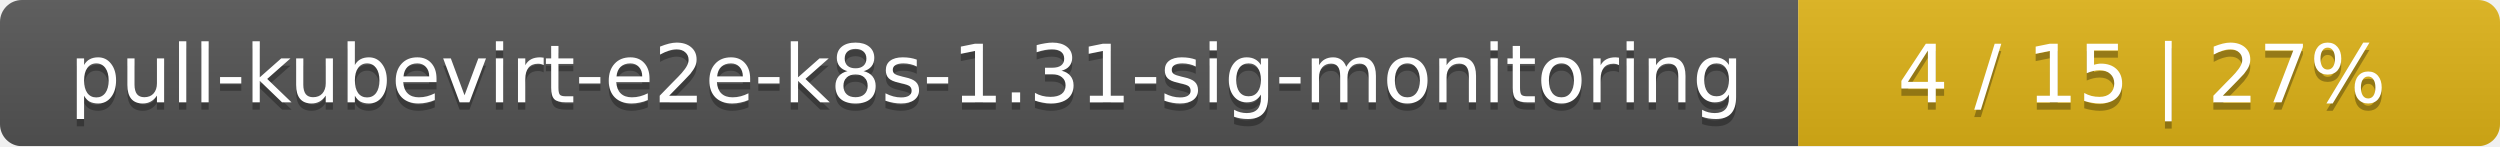
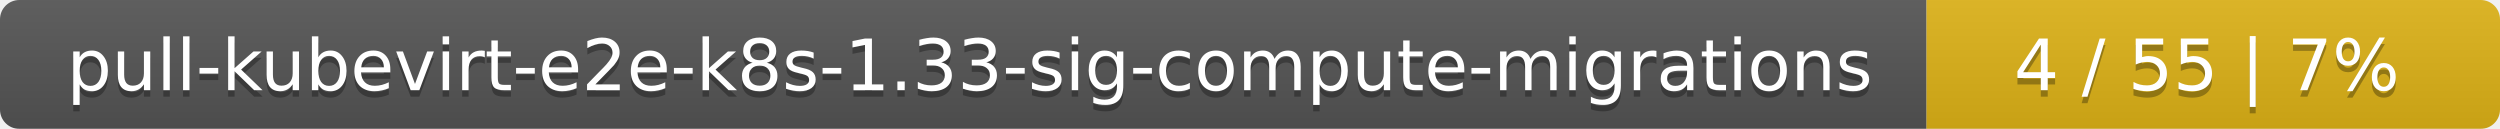
- <svg xmlns="http://www.w3.org/2000/svg" width="342" height="20">
+ <svg xmlns="http://www.w3.org/2000/svg" width="388" height="20">
  <linearGradient id="smooth" x2="0" y2="100%">
    <stop offset="0" stop-color="#bbb" stop-opacity=".1" />
    <stop offset="1" stop-opacity=".1" />
  </linearGradient>
  <mask id="round">
-     <rect width="342" height="20" rx="3" fill="#fff" />
+     <rect width="388" height="20" rx="3" fill="#fff" />
  </mask>
  <g mask="url(#round)">
-     <rect width="246" height="20" fill="#555" />
-     <rect x="246" width="96" height="20" fill="#dfb317" />
-     <rect width="342" height="20" fill="url(#smooth)" />
+     <rect width="299" height="20" fill="#555" />
+     <rect x="299" width="89" height="20" fill="#dfb317" />
+     <rect width="388" height="20" fill="url(#smooth)" />
  </g>
  <g fill="#fff" text-anchor="middle" font-family="DejaVu Sans,Verdana,Geneva,sans-serif" font-size="11">
-     <text x="124" y="15" fill="#010101" fill-opacity=".3">pull-kubevirt-e2e-k8s-1.31-sig-monitoring</text>
-     <text x="124" y="14">pull-kubevirt-e2e-k8s-1.31-sig-monitoring</text>
-     <text x="293" y="15" fill="#010101" fill-opacity=".3">4 / 15    |    27%</text>
-     <text x="293" y="14">4 / 15    |    27%</text>
+     <text x="150.5" y="15" fill="#010101" fill-opacity=".3">pull-kubevirt-e2e-k8s-1.33-sig-compute-migrations</text>
+     <text x="150.5" y="14">pull-kubevirt-e2e-k8s-1.33-sig-compute-migrations</text>
+     <text x="342.5" y="15" fill="#010101" fill-opacity=".3">4 / 55    |    7%</text>
+     <text x="342.5" y="14">4 / 55    |    7%</text>
  </g>
</svg>
